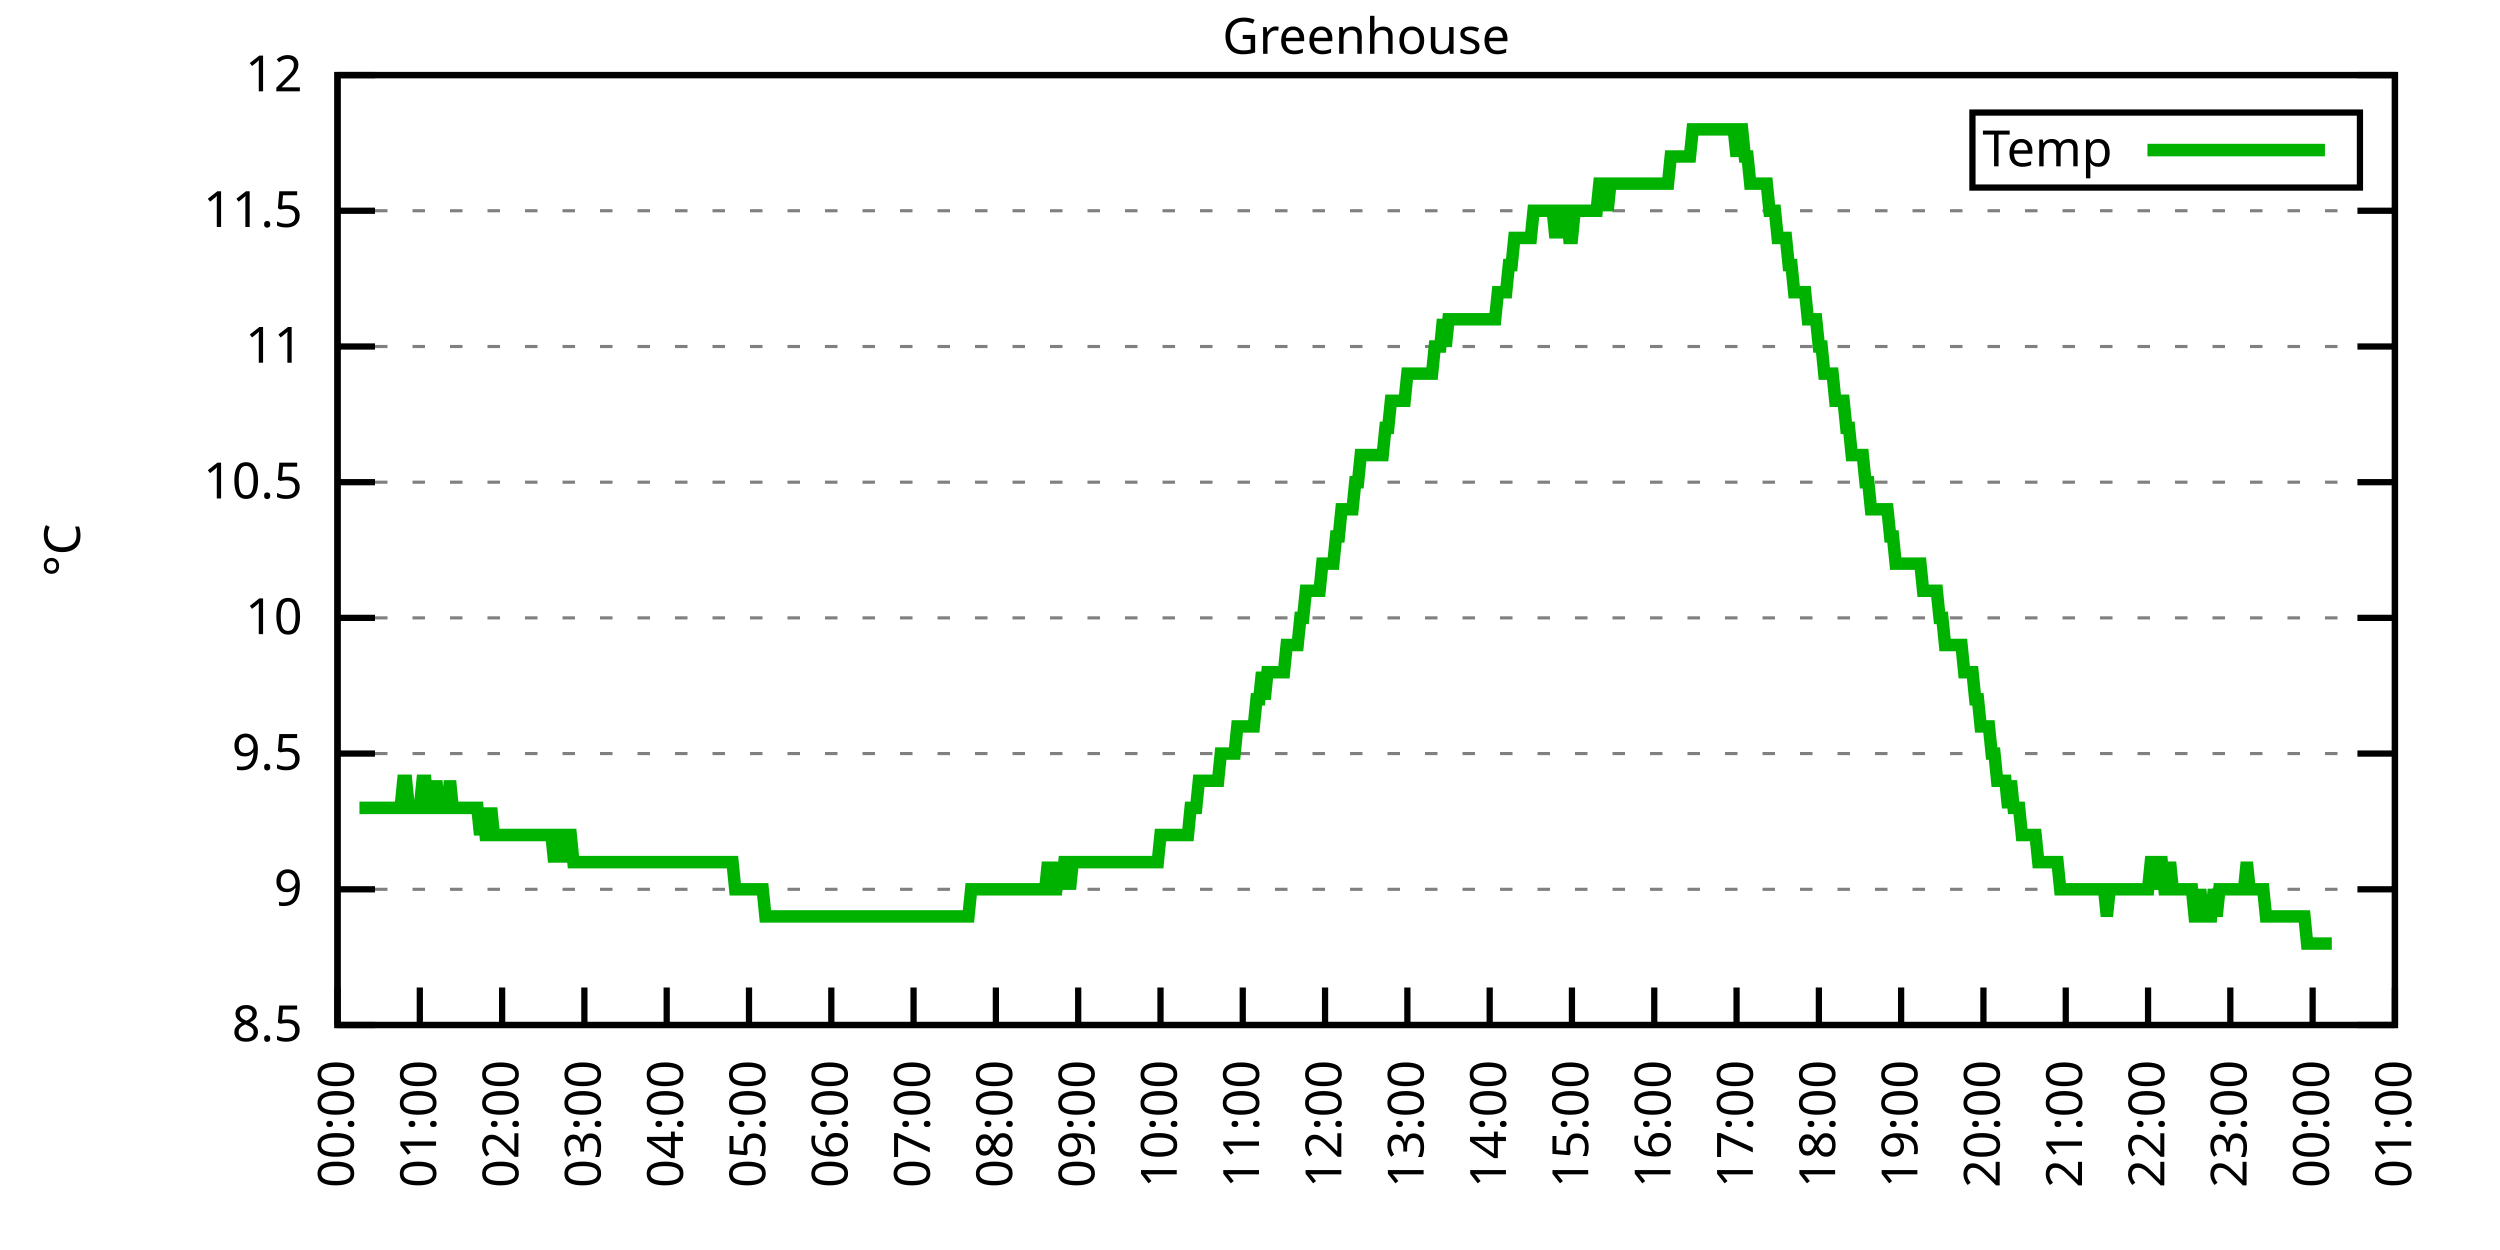
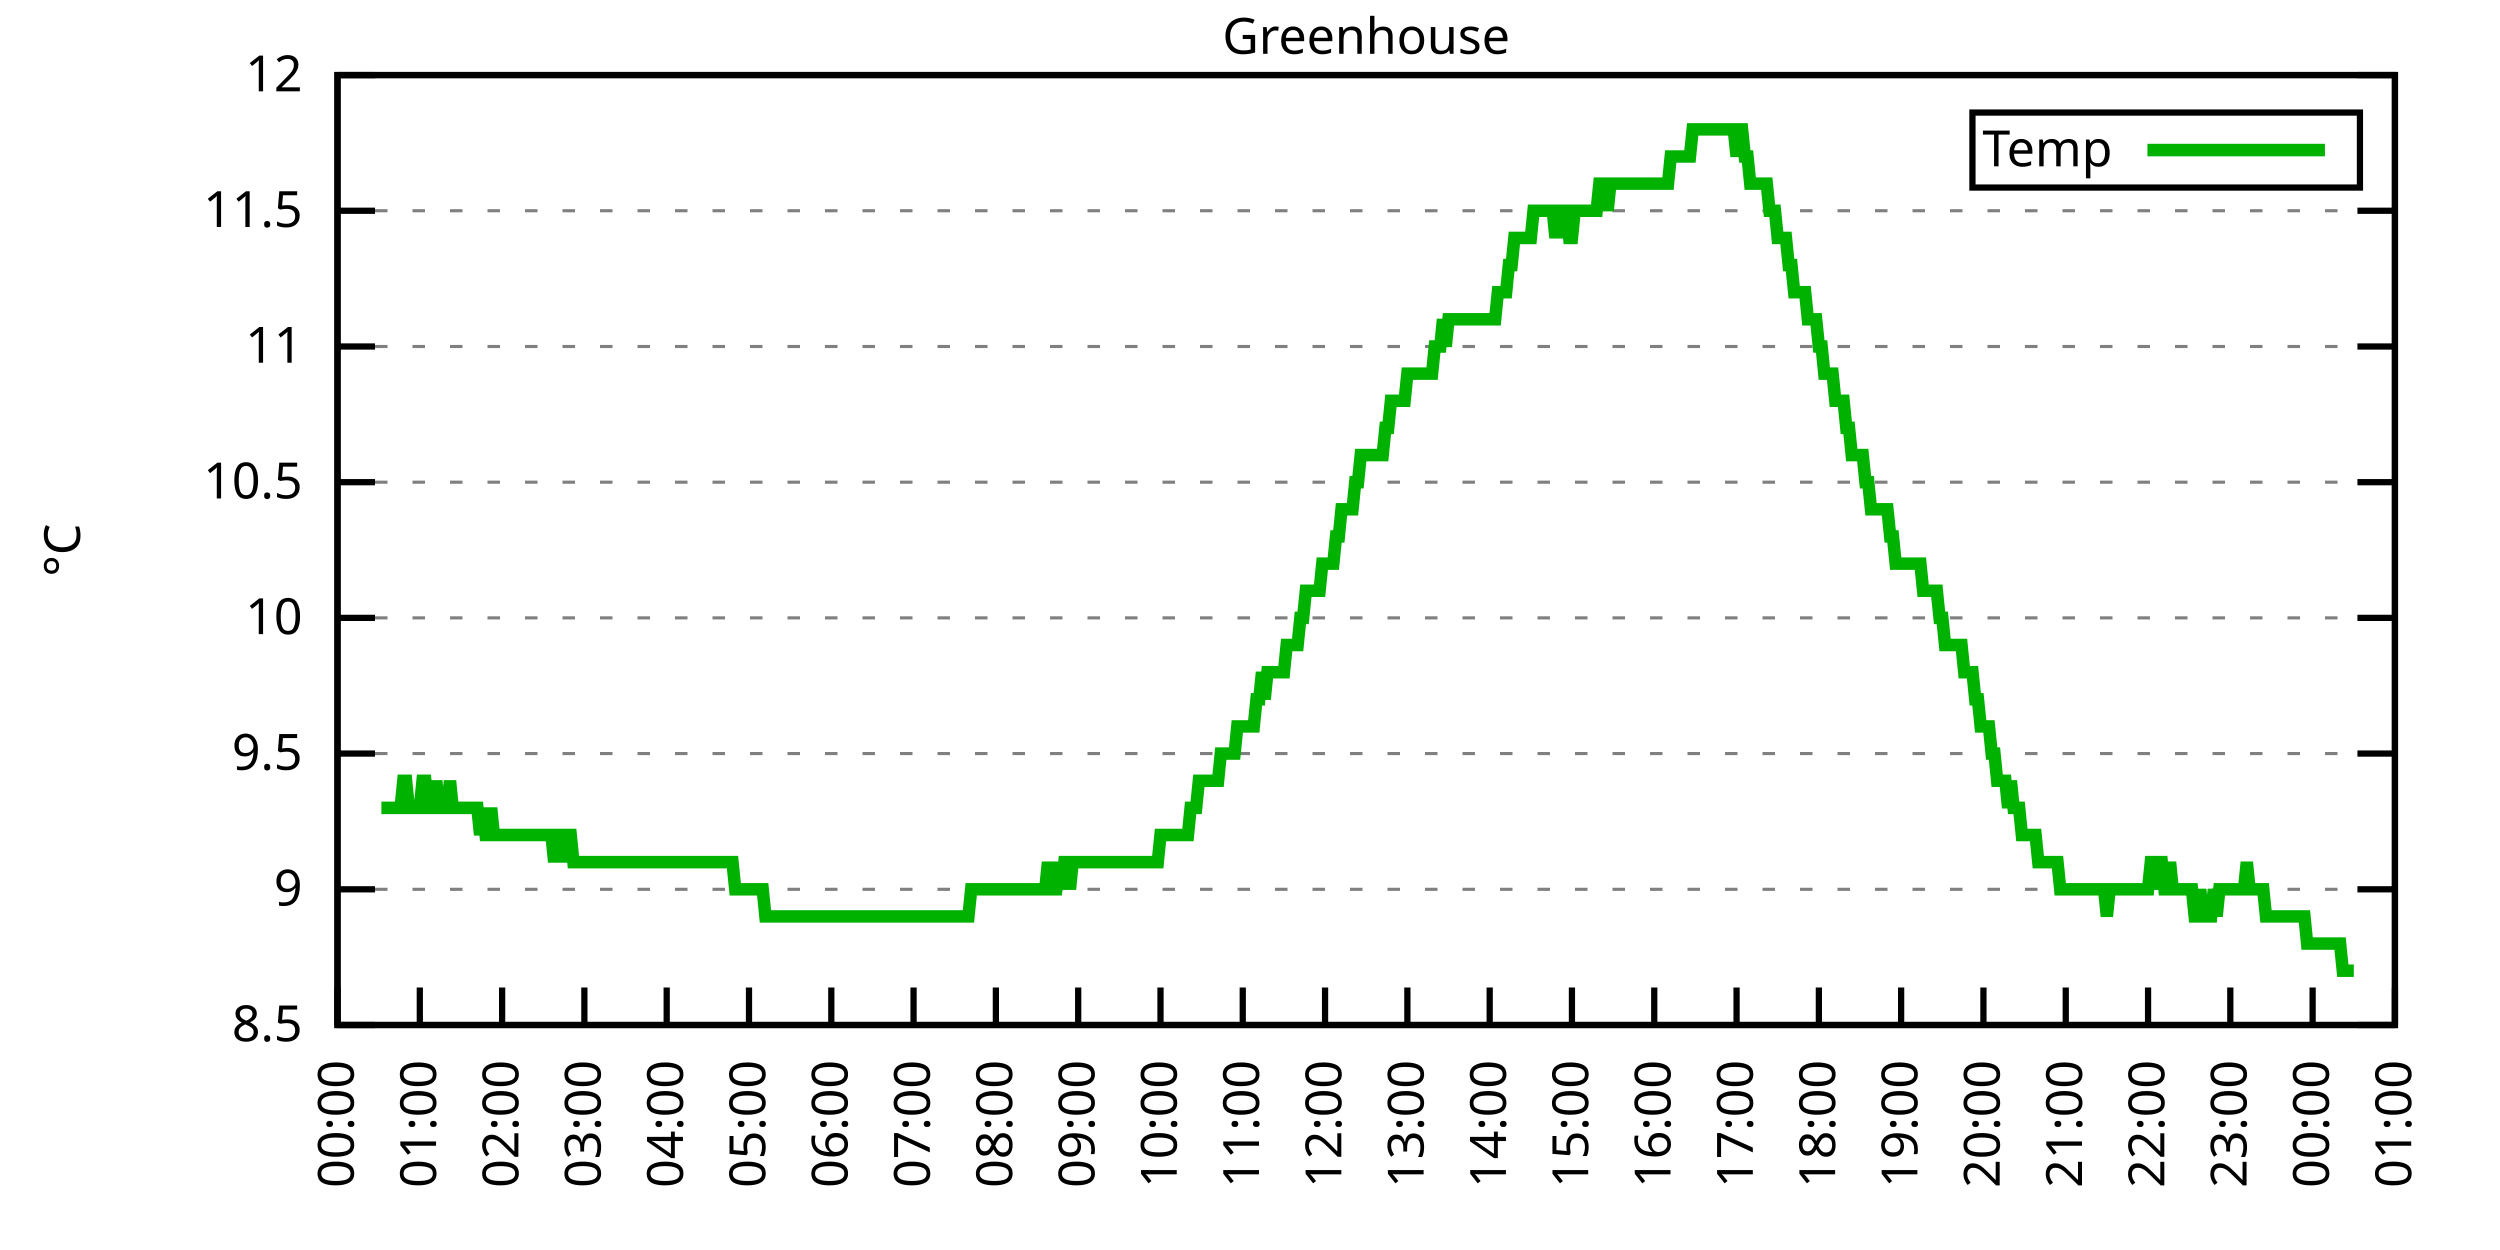
<svg xmlns="http://www.w3.org/2000/svg" xmlns:xlink="http://www.w3.org/1999/xlink" width="400" height="200" viewBox="0 0 400 200">
  <g id="gnuplot_canvas">
    <rect x="0" y="0" width="400" height="200" fill="none" />
    <defs>
      <circle id="gpDot" r="0.5" stroke-width="0.5" stroke="currentColor" />
      <path id="gpPt0" stroke-width="0.333" stroke="currentColor" d="M-1,0 h2 M0,-1 v2" />
      <path id="gpPt1" stroke-width="0.333" stroke="currentColor" d="M-1,-1 L1,1 M1,-1 L-1,1" />
      <path id="gpPt2" stroke-width="0.333" stroke="currentColor" d="M-1,0 L1,0 M0,-1 L0,1 M-1,-1 L1,1 M-1,1 L1,-1" />
      <rect id="gpPt3" stroke-width="0.333" stroke="currentColor" x="-1" y="-1" width="2" height="2" />
      <rect id="gpPt4" stroke-width="0.333" stroke="currentColor" fill="currentColor" x="-1" y="-1" width="2" height="2" />
      <circle id="gpPt5" stroke-width="0.333" stroke="currentColor" cx="0" cy="0" r="1" />
      <use xlink:href="#gpPt5" id="gpPt6" fill="currentColor" stroke="none" />
      <path id="gpPt7" stroke-width="0.333" stroke="currentColor" d="M0,-1.33 L-1.33,0.67 L1.33,0.67 z" />
      <use xlink:href="#gpPt7" id="gpPt8" fill="currentColor" stroke="none" />
      <use xlink:href="#gpPt7" id="gpPt9" stroke="currentColor" transform="rotate(180)" />
      <use xlink:href="#gpPt9" id="gpPt10" fill="currentColor" stroke="none" />
      <use xlink:href="#gpPt3" id="gpPt11" stroke="currentColor" transform="rotate(45)" />
      <use xlink:href="#gpPt11" id="gpPt12" fill="currentColor" stroke="none" />
      <path id="gpPt13" stroke-width="0.333" stroke="currentColor" d="M0,1.330 L1.265,0.411 L0.782,-1.067 L-0.782,-1.076 L-1.265,0.411 z" />
      <use xlink:href="#gpPt13" id="gpPt14" fill="currentColor" stroke="none" />
      <filter id="textbox" filterUnits="objectBoundingBox" x="0" y="0" height="1" width="1">
        <feFlood flood-color="white" flood-opacity="1" result="bgnd" />
        <feComposite in="SourceGraphic" in2="bgnd" operator="atop" />
      </filter>
      <filter id="greybox" filterUnits="objectBoundingBox" x="0" y="0" height="1" width="1">
        <feFlood flood-color="lightgrey" flood-opacity="1" result="grey" />
        <feComposite in="SourceGraphic" in2="grey" operator="atop" />
      </filter>
    </defs>
    <g fill="none" color="white" stroke="currentColor" stroke-width="1.00" stroke-linecap="butt" stroke-linejoin="miter">
</g>
    <g fill="none" color="black" stroke="currentColor" stroke-width="1.00" stroke-linecap="butt" stroke-linejoin="miter">
      <g stroke="none" shape-rendering="crispEdges">
        <polygon fill="rgb(255, 255, 255)" points="54.00,164.00 383.18,164.00 383.18,12.02 54.00,12.02 " />
      </g>
    </g>
    <g fill="none" color="black" stroke="currentColor" stroke-width="1.00" stroke-linecap="butt" stroke-linejoin="miter">
</g>
    <g fill="none" color="black" stroke="black" stroke-width="0.50" stroke-linecap="butt" stroke-linejoin="miter">
</g>
    <g fill="none" color="gray" stroke="currentColor" stroke-width="0.50" stroke-linecap="butt" stroke-linejoin="miter">
      <path stroke="gray" stroke-dasharray="2,4" class="gridline" d="M54.00,164.00 L383.19,164.00  " />
    </g>
    <g fill="none" color="gray" stroke="gray" stroke-width="1.00" stroke-linecap="butt" stroke-linejoin="miter">
</g>
    <g fill="none" color="black" stroke="currentColor" stroke-width="1.00" stroke-linecap="butt" stroke-linejoin="miter">
      <path stroke="black" d="M54.00,164.00 L60.00,164.00 M383.19,164.00 L377.19,164.00  " />
      <g transform="translate(48.40,166.60)" stroke="none" fill="black" font-family="Sans" font-size="8.00" text-anchor="end">
        <text>
          <tspan font-family="Sans"> 8.5</tspan>
        </text>
      </g>
    </g>
    <g fill="none" color="black" stroke="currentColor" stroke-width="1.00" stroke-linecap="butt" stroke-linejoin="miter">
</g>
    <g fill="none" color="black" stroke="black" stroke-width="0.50" stroke-linecap="butt" stroke-linejoin="miter">
</g>
    <g fill="none" color="gray" stroke="currentColor" stroke-width="0.50" stroke-linecap="butt" stroke-linejoin="miter">
      <path stroke="gray" stroke-dasharray="2,4" class="gridline" d="M54.00,142.29 L383.19,142.29  " />
    </g>
    <g fill="none" color="gray" stroke="gray" stroke-width="1.00" stroke-linecap="butt" stroke-linejoin="miter">
</g>
    <g fill="none" color="black" stroke="currentColor" stroke-width="1.00" stroke-linecap="butt" stroke-linejoin="miter">
      <path stroke="black" d="M54.00,142.29 L60.00,142.29 M383.19,142.29 L377.19,142.29  " />
      <g transform="translate(48.40,144.89)" stroke="none" fill="black" font-family="Sans" font-size="8.00" text-anchor="end">
        <text>
          <tspan font-family="Sans"> 9</tspan>
        </text>
      </g>
    </g>
    <g fill="none" color="black" stroke="currentColor" stroke-width="1.00" stroke-linecap="butt" stroke-linejoin="miter">
</g>
    <g fill="none" color="black" stroke="black" stroke-width="0.50" stroke-linecap="butt" stroke-linejoin="miter">
</g>
    <g fill="none" color="gray" stroke="currentColor" stroke-width="0.50" stroke-linecap="butt" stroke-linejoin="miter">
      <path stroke="gray" stroke-dasharray="2,4" class="gridline" d="M54.00,120.57 L383.19,120.57  " />
    </g>
    <g fill="none" color="gray" stroke="gray" stroke-width="1.00" stroke-linecap="butt" stroke-linejoin="miter">
</g>
    <g fill="none" color="black" stroke="currentColor" stroke-width="1.00" stroke-linecap="butt" stroke-linejoin="miter">
      <path stroke="black" d="M54.00,120.57 L60.00,120.57 M383.19,120.57 L377.19,120.57  " />
      <g transform="translate(48.40,123.17)" stroke="none" fill="black" font-family="Sans" font-size="8.00" text-anchor="end">
        <text>
          <tspan font-family="Sans"> 9.5</tspan>
        </text>
      </g>
    </g>
    <g fill="none" color="black" stroke="currentColor" stroke-width="1.00" stroke-linecap="butt" stroke-linejoin="miter">
</g>
    <g fill="none" color="black" stroke="black" stroke-width="0.50" stroke-linecap="butt" stroke-linejoin="miter">
</g>
    <g fill="none" color="gray" stroke="currentColor" stroke-width="0.50" stroke-linecap="butt" stroke-linejoin="miter">
      <path stroke="gray" stroke-dasharray="2,4" class="gridline" d="M54.00,98.86 L383.19,98.86  " />
    </g>
    <g fill="none" color="gray" stroke="gray" stroke-width="1.00" stroke-linecap="butt" stroke-linejoin="miter">
</g>
    <g fill="none" color="black" stroke="currentColor" stroke-width="1.00" stroke-linecap="butt" stroke-linejoin="miter">
      <path stroke="black" d="M54.00,98.86 L60.00,98.86 M383.19,98.86 L377.19,98.86  " />
      <g transform="translate(48.40,101.46)" stroke="none" fill="black" font-family="Sans" font-size="8.00" text-anchor="end">
        <text>
          <tspan font-family="Sans"> 10</tspan>
        </text>
      </g>
    </g>
    <g fill="none" color="black" stroke="currentColor" stroke-width="1.00" stroke-linecap="butt" stroke-linejoin="miter">
</g>
    <g fill="none" color="black" stroke="black" stroke-width="0.50" stroke-linecap="butt" stroke-linejoin="miter">
</g>
    <g fill="none" color="gray" stroke="currentColor" stroke-width="0.50" stroke-linecap="butt" stroke-linejoin="miter">
      <path stroke="gray" stroke-dasharray="2,4" class="gridline" d="M54.00,77.15 L383.19,77.15  " />
    </g>
    <g fill="none" color="gray" stroke="gray" stroke-width="1.00" stroke-linecap="butt" stroke-linejoin="miter">
</g>
    <g fill="none" color="black" stroke="currentColor" stroke-width="1.00" stroke-linecap="butt" stroke-linejoin="miter">
      <path stroke="black" d="M54.00,77.15 L60.00,77.15 M383.19,77.15 L377.19,77.15  " />
      <g transform="translate(48.40,79.75)" stroke="none" fill="black" font-family="Sans" font-size="8.00" text-anchor="end">
        <text>
          <tspan font-family="Sans"> 10.5</tspan>
        </text>
      </g>
    </g>
    <g fill="none" color="black" stroke="currentColor" stroke-width="1.00" stroke-linecap="butt" stroke-linejoin="miter">
</g>
    <g fill="none" color="black" stroke="black" stroke-width="0.50" stroke-linecap="butt" stroke-linejoin="miter">
</g>
    <g fill="none" color="gray" stroke="currentColor" stroke-width="0.50" stroke-linecap="butt" stroke-linejoin="miter">
      <path stroke="gray" stroke-dasharray="2,4" class="gridline" d="M54.00,55.44 L383.19,55.44  " />
    </g>
    <g fill="none" color="gray" stroke="gray" stroke-width="1.00" stroke-linecap="butt" stroke-linejoin="miter">
</g>
    <g fill="none" color="black" stroke="currentColor" stroke-width="1.00" stroke-linecap="butt" stroke-linejoin="miter">
      <path stroke="black" d="M54.00,55.44 L60.00,55.44 M383.19,55.44 L377.19,55.44  " />
      <g transform="translate(48.40,58.04)" stroke="none" fill="black" font-family="Sans" font-size="8.00" text-anchor="end">
        <text>
          <tspan font-family="Sans"> 11</tspan>
        </text>
      </g>
    </g>
    <g fill="none" color="black" stroke="currentColor" stroke-width="1.00" stroke-linecap="butt" stroke-linejoin="miter">
</g>
    <g fill="none" color="black" stroke="black" stroke-width="0.50" stroke-linecap="butt" stroke-linejoin="miter">
</g>
    <g fill="none" color="gray" stroke="currentColor" stroke-width="0.50" stroke-linecap="butt" stroke-linejoin="miter">
      <path stroke="gray" stroke-dasharray="2,4" class="gridline" d="M54.00,33.72 L383.19,33.72  " />
    </g>
    <g fill="none" color="gray" stroke="gray" stroke-width="1.00" stroke-linecap="butt" stroke-linejoin="miter">
</g>
    <g fill="none" color="black" stroke="currentColor" stroke-width="1.00" stroke-linecap="butt" stroke-linejoin="miter">
      <path stroke="black" d="M54.00,33.72 L60.00,33.72 M383.19,33.72 L377.19,33.72  " />
      <g transform="translate(48.40,36.32)" stroke="none" fill="black" font-family="Sans" font-size="8.00" text-anchor="end">
        <text>
          <tspan font-family="Sans"> 11.5</tspan>
        </text>
      </g>
    </g>
    <g fill="none" color="black" stroke="currentColor" stroke-width="1.00" stroke-linecap="butt" stroke-linejoin="miter">
</g>
    <g fill="none" color="black" stroke="black" stroke-width="0.50" stroke-linecap="butt" stroke-linejoin="miter">
</g>
    <g fill="none" color="gray" stroke="currentColor" stroke-width="0.50" stroke-linecap="butt" stroke-linejoin="miter">
      <path stroke="gray" stroke-dasharray="2,4" class="gridline" d="M54.00,12.01 L383.19,12.01  " />
    </g>
    <g fill="none" color="gray" stroke="gray" stroke-width="1.00" stroke-linecap="butt" stroke-linejoin="miter">
</g>
    <g fill="none" color="black" stroke="currentColor" stroke-width="1.00" stroke-linecap="butt" stroke-linejoin="miter">
      <path stroke="black" d="M54.00,12.01 L60.00,12.01 M383.19,12.01 L377.19,12.01  " />
      <g transform="translate(48.40,14.61)" stroke="none" fill="black" font-family="Sans" font-size="8.00" text-anchor="end">
        <text>
          <tspan font-family="Sans"> 12</tspan>
        </text>
      </g>
    </g>
    <g fill="none" color="black" stroke="currentColor" stroke-width="1.00" stroke-linecap="butt" stroke-linejoin="miter">
      <path stroke="black" d="M54.00,164.00 L54.00,158.00  " />
      <g transform="translate(56.60,169.60) rotate(270.00)" stroke="none" fill="black" font-family="Sans" font-size="8.00" text-anchor="end">
        <text>
          <tspan font-family="Sans">00:00</tspan>
        </text>
      </g>
    </g>
    <g fill="none" color="black" stroke="currentColor" stroke-width="1.00" stroke-linecap="butt" stroke-linejoin="miter">
      <path stroke="black" d="M67.17,164.00 L67.17,158.00  " />
      <g transform="translate(69.77,169.60) rotate(270.00)" stroke="none" fill="black" font-family="Sans" font-size="8.00" text-anchor="end">
        <text>
          <tspan font-family="Sans">01:00</tspan>
        </text>
      </g>
    </g>
    <g fill="none" color="black" stroke="currentColor" stroke-width="1.00" stroke-linecap="butt" stroke-linejoin="miter">
      <path stroke="black" d="M80.34,164.00 L80.34,158.00  " />
      <g transform="translate(82.94,169.60) rotate(270.00)" stroke="none" fill="black" font-family="Sans" font-size="8.00" text-anchor="end">
        <text>
          <tspan font-family="Sans">02:00</tspan>
        </text>
      </g>
    </g>
    <g fill="none" color="black" stroke="currentColor" stroke-width="1.00" stroke-linecap="butt" stroke-linejoin="miter">
      <path stroke="black" d="M93.50,164.00 L93.50,158.00  " />
      <g transform="translate(96.10,169.60) rotate(270.00)" stroke="none" fill="black" font-family="Sans" font-size="8.00" text-anchor="end">
        <text>
          <tspan font-family="Sans">03:00</tspan>
        </text>
      </g>
    </g>
    <g fill="none" color="black" stroke="currentColor" stroke-width="1.00" stroke-linecap="butt" stroke-linejoin="miter">
      <path stroke="black" d="M106.67,164.00 L106.67,158.00  " />
      <g transform="translate(109.27,169.60) rotate(270.00)" stroke="none" fill="black" font-family="Sans" font-size="8.00" text-anchor="end">
        <text>
          <tspan font-family="Sans">04:00</tspan>
        </text>
      </g>
    </g>
    <g fill="none" color="black" stroke="currentColor" stroke-width="1.00" stroke-linecap="butt" stroke-linejoin="miter">
      <path stroke="black" d="M119.84,164.00 L119.84,158.00  " />
      <g transform="translate(122.44,169.60) rotate(270.00)" stroke="none" fill="black" font-family="Sans" font-size="8.00" text-anchor="end">
        <text>
          <tspan font-family="Sans">05:00</tspan>
        </text>
      </g>
    </g>
    <g fill="none" color="black" stroke="currentColor" stroke-width="1.00" stroke-linecap="butt" stroke-linejoin="miter">
      <path stroke="black" d="M133.01,164.00 L133.01,158.00  " />
      <g transform="translate(135.61,169.60) rotate(270.00)" stroke="none" fill="black" font-family="Sans" font-size="8.00" text-anchor="end">
        <text>
          <tspan font-family="Sans">06:00</tspan>
        </text>
      </g>
    </g>
    <g fill="none" color="black" stroke="currentColor" stroke-width="1.00" stroke-linecap="butt" stroke-linejoin="miter">
      <path stroke="black" d="M146.17,164.00 L146.17,158.00  " />
      <g transform="translate(148.77,169.60) rotate(270.00)" stroke="none" fill="black" font-family="Sans" font-size="8.00" text-anchor="end">
        <text>
          <tspan font-family="Sans">07:00</tspan>
        </text>
      </g>
    </g>
    <g fill="none" color="black" stroke="currentColor" stroke-width="1.00" stroke-linecap="butt" stroke-linejoin="miter">
      <path stroke="black" d="M159.34,164.00 L159.34,158.00  " />
      <g transform="translate(161.94,169.60) rotate(270.00)" stroke="none" fill="black" font-family="Sans" font-size="8.00" text-anchor="end">
        <text>
          <tspan font-family="Sans">08:00</tspan>
        </text>
      </g>
    </g>
    <g fill="none" color="black" stroke="currentColor" stroke-width="1.00" stroke-linecap="butt" stroke-linejoin="miter">
      <path stroke="black" d="M172.51,164.00 L172.51,158.00  " />
      <g transform="translate(175.11,169.60) rotate(270.00)" stroke="none" fill="black" font-family="Sans" font-size="8.00" text-anchor="end">
        <text>
          <tspan font-family="Sans">09:00</tspan>
        </text>
      </g>
    </g>
    <g fill="none" color="black" stroke="currentColor" stroke-width="1.00" stroke-linecap="butt" stroke-linejoin="miter">
      <path stroke="black" d="M185.68,164.00 L185.68,158.00  " />
      <g transform="translate(188.28,169.60) rotate(270.00)" stroke="none" fill="black" font-family="Sans" font-size="8.00" text-anchor="end">
        <text>
          <tspan font-family="Sans">10:00</tspan>
        </text>
      </g>
    </g>
    <g fill="none" color="black" stroke="currentColor" stroke-width="1.00" stroke-linecap="butt" stroke-linejoin="miter">
      <path stroke="black" d="M198.84,164.00 L198.84,158.00  " />
      <g transform="translate(201.44,169.60) rotate(270.00)" stroke="none" fill="black" font-family="Sans" font-size="8.00" text-anchor="end">
        <text>
          <tspan font-family="Sans">11:00</tspan>
        </text>
      </g>
    </g>
    <g fill="none" color="black" stroke="currentColor" stroke-width="1.00" stroke-linecap="butt" stroke-linejoin="miter">
      <path stroke="black" d="M212.01,164.00 L212.01,158.00  " />
      <g transform="translate(214.61,169.60) rotate(270.00)" stroke="none" fill="black" font-family="Sans" font-size="8.00" text-anchor="end">
        <text>
          <tspan font-family="Sans">12:00</tspan>
        </text>
      </g>
    </g>
    <g fill="none" color="black" stroke="currentColor" stroke-width="1.00" stroke-linecap="butt" stroke-linejoin="miter">
      <path stroke="black" d="M225.18,164.00 L225.18,158.00  " />
      <g transform="translate(227.78,169.60) rotate(270.00)" stroke="none" fill="black" font-family="Sans" font-size="8.00" text-anchor="end">
        <text>
          <tspan font-family="Sans">13:00</tspan>
        </text>
      </g>
    </g>
    <g fill="none" color="black" stroke="currentColor" stroke-width="1.00" stroke-linecap="butt" stroke-linejoin="miter">
      <path stroke="black" d="M238.35,164.00 L238.35,158.00  " />
      <g transform="translate(240.95,169.60) rotate(270.00)" stroke="none" fill="black" font-family="Sans" font-size="8.00" text-anchor="end">
        <text>
          <tspan font-family="Sans">14:00</tspan>
        </text>
      </g>
    </g>
    <g fill="none" color="black" stroke="currentColor" stroke-width="1.00" stroke-linecap="butt" stroke-linejoin="miter">
      <path stroke="black" d="M251.51,164.00 L251.51,158.00  " />
      <g transform="translate(254.11,169.60) rotate(270.00)" stroke="none" fill="black" font-family="Sans" font-size="8.00" text-anchor="end">
        <text>
          <tspan font-family="Sans">15:00</tspan>
        </text>
      </g>
    </g>
    <g fill="none" color="black" stroke="currentColor" stroke-width="1.00" stroke-linecap="butt" stroke-linejoin="miter">
      <path stroke="black" d="M264.68,164.00 L264.68,158.00  " />
      <g transform="translate(267.28,169.60) rotate(270.00)" stroke="none" fill="black" font-family="Sans" font-size="8.00" text-anchor="end">
        <text>
          <tspan font-family="Sans">16:00</tspan>
        </text>
      </g>
    </g>
    <g fill="none" color="black" stroke="currentColor" stroke-width="1.00" stroke-linecap="butt" stroke-linejoin="miter">
      <path stroke="black" d="M277.85,164.00 L277.85,158.00  " />
      <g transform="translate(280.45,169.60) rotate(270.00)" stroke="none" fill="black" font-family="Sans" font-size="8.00" text-anchor="end">
        <text>
          <tspan font-family="Sans">17:00</tspan>
        </text>
      </g>
    </g>
    <g fill="none" color="black" stroke="currentColor" stroke-width="1.00" stroke-linecap="butt" stroke-linejoin="miter">
      <path stroke="black" d="M291.02,164.00 L291.02,158.00  " />
      <g transform="translate(293.62,169.60) rotate(270.00)" stroke="none" fill="black" font-family="Sans" font-size="8.00" text-anchor="end">
        <text>
          <tspan font-family="Sans">18:00</tspan>
        </text>
      </g>
    </g>
    <g fill="none" color="black" stroke="currentColor" stroke-width="1.00" stroke-linecap="butt" stroke-linejoin="miter">
      <path stroke="black" d="M304.18,164.00 L304.18,158.00  " />
      <g transform="translate(306.78,169.60) rotate(270.00)" stroke="none" fill="black" font-family="Sans" font-size="8.00" text-anchor="end">
        <text>
          <tspan font-family="Sans">19:00</tspan>
        </text>
      </g>
    </g>
    <g fill="none" color="black" stroke="currentColor" stroke-width="1.00" stroke-linecap="butt" stroke-linejoin="miter">
      <path stroke="black" d="M317.35,164.00 L317.35,158.00  " />
      <g transform="translate(319.95,169.60) rotate(270.00)" stroke="none" fill="black" font-family="Sans" font-size="8.00" text-anchor="end">
        <text>
          <tspan font-family="Sans">20:00</tspan>
        </text>
      </g>
    </g>
    <g fill="none" color="black" stroke="currentColor" stroke-width="1.00" stroke-linecap="butt" stroke-linejoin="miter">
      <path stroke="black" d="M330.52,164.00 L330.52,158.00  " />
      <g transform="translate(333.12,169.60) rotate(270.00)" stroke="none" fill="black" font-family="Sans" font-size="8.00" text-anchor="end">
        <text>
          <tspan font-family="Sans">21:00</tspan>
        </text>
      </g>
    </g>
    <g fill="none" color="black" stroke="currentColor" stroke-width="1.00" stroke-linecap="butt" stroke-linejoin="miter">
      <path stroke="black" d="M343.69,164.00 L343.69,158.00  " />
      <g transform="translate(346.29,169.60) rotate(270.00)" stroke="none" fill="black" font-family="Sans" font-size="8.00" text-anchor="end">
        <text>
          <tspan font-family="Sans">22:00</tspan>
        </text>
      </g>
    </g>
    <g fill="none" color="black" stroke="currentColor" stroke-width="1.00" stroke-linecap="butt" stroke-linejoin="miter">
      <path stroke="black" d="M356.85,164.00 L356.85,158.00  " />
      <g transform="translate(359.45,169.60) rotate(270.00)" stroke="none" fill="black" font-family="Sans" font-size="8.00" text-anchor="end">
        <text>
          <tspan font-family="Sans">23:00</tspan>
        </text>
      </g>
    </g>
    <g fill="none" color="black" stroke="currentColor" stroke-width="1.00" stroke-linecap="butt" stroke-linejoin="miter">
      <path stroke="black" d="M370.02,164.00 L370.02,158.00  " />
      <g transform="translate(372.62,169.60) rotate(270.00)" stroke="none" fill="black" font-family="Sans" font-size="8.00" text-anchor="end">
        <text>
          <tspan font-family="Sans">00:00</tspan>
        </text>
      </g>
    </g>
    <g fill="none" color="black" stroke="currentColor" stroke-width="1.00" stroke-linecap="butt" stroke-linejoin="miter">
      <path stroke="black" d="M383.19,164.00 L383.19,158.00  " />
      <g transform="translate(385.79,169.60) rotate(270.00)" stroke="none" fill="black" font-family="Sans" font-size="8.00" text-anchor="end">
        <text>
          <tspan font-family="Sans">01:00</tspan>
        </text>
      </g>
    </g>
    <g fill="none" color="black" stroke="currentColor" stroke-width="1.00" stroke-linecap="butt" stroke-linejoin="miter">
</g>
    <g fill="none" color="black" stroke="currentColor" stroke-width="1.00" stroke-linecap="butt" stroke-linejoin="miter">
      <path stroke="black" d="M54.00,12.01 L54.00,164.00 L383.19,164.00 L383.19,12.01 L54.00,12.01 Z  " />
    </g>
    <g fill="none" color="black" stroke="currentColor" stroke-width="1.00" stroke-linecap="butt" stroke-linejoin="miter">
</g>
    <g fill="none" color="black" stroke="currentColor" stroke-width="1.00" stroke-linecap="butt" stroke-linejoin="miter">
      <path stroke="black" d="M315.59,30.01 L315.59,18.01 L377.59,18.01 L377.59,30.01 L315.59,30.01 Z  " />
    </g>
    <g id="Greenhouse_plot_1">
      <g fill="none" color="white" stroke="black" stroke-width="2.00" stroke-linecap="butt" stroke-linejoin="miter">
</g>
      <g fill="none" color="black" stroke="currentColor" stroke-width="2.00" stroke-linecap="butt" stroke-linejoin="miter">
        <g transform="translate(337.99,26.61)" stroke="none" fill="black" font-family="Sans" font-size="8.00" text-anchor="end">
          <text>
            <tspan font-family="Sans">Temp</tspan>
          </text>
        </g>
      </g>
      <g fill="none" color="black" stroke="currentColor" stroke-width="2.00" stroke-linecap="butt" stroke-linejoin="miter">
-         <path stroke="rgb(  0, 178,   0)" d="M343.59,24.01 L371.99,24.01 M57.51,129.26 L57.95,129.26 L58.39,129.26 L58.83,129.26 L59.27,129.26 L59.71,129.26   L60.14,129.26 L60.58,129.26 L61.02,129.26 L61.46,129.26 L61.90,129.26 L62.34,129.26 L62.78,129.26 L63.22,129.26   L63.66,129.26 L64.10,129.26 L64.53,124.92 L64.97,124.92 L65.41,129.26 L65.85,129.26 L66.29,129.26 L66.73,129.26   L67.17,129.26 L67.61,124.92 L68.05,124.92 L68.48,129.26 L68.92,129.26 L69.36,129.26 L69.80,124.92 L70.24,129.26   L70.68,129.26 L71.12,129.26 L71.56,129.26 L72.00,124.92 L72.43,129.26 L72.87,129.26 L73.31,129.26 L73.75,129.26   L74.19,129.26 L74.63,129.26 L75.07,129.26 L75.51,129.26 L75.95,129.26 L76.38,129.26 L76.82,133.60 L77.26,129.26   L77.70,133.60 L78.14,133.60 L78.58,129.26 L79.02,133.60 L79.46,133.60 L79.90,133.60 L80.34,133.60 L80.77,133.60   L81.21,133.60 L81.65,133.60 L82.09,133.60 L82.53,133.60 L82.97,133.60 L83.41,133.60 L83.85,133.60 L84.29,133.60   L84.72,133.60 L85.16,133.60 L85.60,133.60 L86.04,133.60 L86.48,133.60 L86.92,133.60 L87.36,133.60 L87.80,133.60   L88.24,133.60 L88.67,137.94 L89.11,133.60 L89.55,133.60 L89.99,137.94 L90.43,133.60 L90.87,133.60 L91.31,133.60   L91.75,137.94 L92.19,137.94 L92.62,137.94 L93.06,137.94 L93.50,137.94 L93.94,137.94 L94.38,137.94 L94.82,137.94   L95.26,137.94 L95.70,137.94 L96.14,137.94 L96.58,137.94 L97.01,137.94 L97.45,137.94 L97.89,137.94 L98.33,137.94   L98.77,137.94 L99.21,137.94 L99.65,137.94 L100.09,137.94 L100.53,137.94 L100.96,137.94 L101.40,137.94 L101.84,137.94   L102.28,137.94 L102.72,137.94 L103.16,137.94 L103.60,137.94 L104.04,137.94 L104.48,137.94 L104.91,137.94 L105.35,137.94   L105.79,137.94 L106.23,137.94 L106.67,137.94 L107.11,137.94 L107.55,137.94 L107.99,137.94 L108.43,137.94 L108.87,137.94   L109.30,137.94 L109.74,137.94 L110.18,137.94 L110.62,137.94 L111.06,137.94 L111.50,137.94 L111.94,137.94 L112.38,137.94   L112.82,137.94 L113.25,137.94 L113.69,137.94 L114.13,137.94 L114.57,137.94 L115.01,137.94 L115.45,137.94 L115.89,137.94   L116.33,137.94 L116.77,137.94 L117.20,137.94 L117.64,142.29 L118.08,142.29 L118.52,142.29 L118.96,142.29 L119.40,142.29   L119.84,142.29 L120.28,142.29 L120.72,142.29 L121.15,142.29 L121.59,142.29 L122.03,142.29 L122.47,146.63 L122.91,146.63   L123.35,146.63 L123.79,146.63 L124.23,146.63 L124.67,146.63 L125.11,146.63 L125.54,146.63 L125.98,146.63 L126.42,146.63   L126.86,146.63 L127.30,146.63 L127.74,146.63 L128.18,146.63 L128.62,146.63 L129.06,146.63 L129.49,146.63 L129.93,146.63   L130.37,146.63 L130.81,146.63 L131.25,146.63 L131.69,146.63 L132.13,146.63 L132.57,146.63 L133.01,146.63 L133.44,146.63   L133.88,146.63 L134.32,146.63 L134.76,146.63 L135.20,146.63 L135.64,146.63 L136.08,146.63 L136.52,146.63 L136.96,146.63   L137.39,146.63 L137.83,146.63 L138.27,146.63 L138.71,146.63 L139.15,146.63 L139.59,146.63 L140.03,146.63 L140.47,146.63   L140.91,146.63 L141.35,146.63 L141.78,146.63 L142.22,146.63 L142.66,146.63 L143.10,146.63 L143.54,146.63 L143.98,146.63   L144.42,146.63 L144.86,146.63 L145.30,146.63 L145.73,146.63 L146.17,146.63 L146.61,146.63 L147.05,146.63 L147.49,146.63   L147.93,146.63 L148.37,146.63 L148.81,146.63 L149.25,146.63 L149.68,146.63 L150.12,146.63 L150.56,146.63 L151.00,146.63   L151.44,146.63 L151.88,146.63 L152.32,146.63 L152.76,146.63 L153.20,146.63 L153.63,146.63 L154.07,146.63 L154.51,146.63   L154.95,146.63 L155.39,142.29 L155.83,142.29 L156.27,142.29 L156.71,142.29 L157.15,142.29 L157.59,142.29 L158.02,142.29   L158.46,142.29 L158.90,142.29 L159.34,142.29 L159.78,142.29 L160.22,142.29 L160.66,142.29 L161.10,142.29 L161.54,142.29   L161.97,142.29 L162.41,142.29 L162.85,142.29 L163.29,142.29 L163.73,142.29 L164.17,142.29 L164.61,142.29 L165.05,142.29   L165.49,142.29 L165.92,142.29 L166.36,142.29 L166.80,142.29 L167.24,142.29 L167.68,137.94 L168.12,142.29 L168.56,142.29   L169.00,142.29 L169.44,137.94 L169.87,142.29 L170.31,137.94 L170.75,137.94 L171.19,142.29 L171.63,137.94 L172.07,137.94   L172.51,137.94 L172.95,137.94 L173.39,137.94 L173.83,137.94 L174.26,137.94 L174.70,137.94 L175.14,137.94 L175.58,137.94   L176.02,137.94 L176.46,137.94 L176.90,137.94 L177.34,137.94 L177.78,137.94 L178.21,137.94 L178.65,137.94 L179.09,137.94   L179.53,137.94 L179.97,137.94 L180.41,137.94 L180.85,137.94 L181.29,137.94 L181.73,137.94 L182.16,137.94 L182.60,137.94   L183.04,137.94 L183.48,137.94 L183.92,137.94 L184.36,137.94 L184.80,137.94 L185.24,137.94 L185.68,133.60 L186.11,133.60   L186.55,133.60 L186.99,133.60 L187.43,133.60 L187.87,133.60 L188.31,133.60 L188.75,133.60 L189.19,133.60 L189.63,133.60   L190.07,133.60 L190.50,129.26 L190.94,129.26 L191.38,129.26 L191.82,124.92 L192.26,124.92 L192.70,124.92 L193.14,124.92   L193.58,124.92 L194.02,124.92 L194.45,124.92 L194.89,124.92 L195.33,120.57 L195.77,120.57 L196.21,120.57 L196.65,120.57   L197.09,120.57 L197.53,120.57 L197.97,116.23 L198.40,116.23 L198.84,116.23 L199.28,116.23 L199.72,116.23 L200.16,116.23   L200.60,116.23 L201.04,111.89 L201.48,111.89 L201.92,107.55 L202.35,111.89 L202.79,107.55 L203.23,107.55 L203.67,107.55   L204.11,107.55 L204.55,107.55 L204.99,107.55 L205.43,107.55 L205.87,103.20 L206.31,103.20 L206.74,103.20 L207.18,103.20   L207.62,103.20 L208.06,98.86 L208.50,98.86 L208.94,94.52 L209.38,94.52 L209.82,94.52 L210.26,94.52 L210.69,94.52   L211.13,94.52 L211.57,90.18 L212.01,90.18 L212.45,90.18 L212.89,90.18 L213.33,90.18 L213.77,85.83 L214.21,85.83   L214.64,81.49 L215.08,81.49 L215.52,81.49 L215.96,81.49 L216.40,81.49 L216.84,77.15 L217.28,77.15 L217.72,72.81   L218.16,72.81 L218.60,72.81 L219.03,72.81 L219.47,72.81 L219.91,72.81 L220.35,72.81 L220.79,72.81 L221.23,72.81   L221.67,68.46 L222.11,68.46 L222.55,64.12 L222.98,64.12 L223.42,64.12 L223.86,64.12 L224.30,64.12 L224.74,64.12   L225.18,59.78 L225.62,59.78 L226.06,59.78 L226.50,59.78 L226.93,59.78 L227.37,59.78 L227.81,59.78 L228.25,59.78   L228.69,59.78 L229.13,59.78 L229.57,55.44 L230.01,55.44 L230.45,55.44 L230.88,51.09 L231.32,55.44 L231.76,51.09   L232.20,51.09 L232.64,51.09 L233.08,51.09 L233.52,51.09 L233.96,51.09 L234.40,51.09 L234.84,51.09 L235.27,51.09   L235.71,51.09 L236.15,51.09 L236.59,51.09 L237.03,51.09 L237.47,51.09 L237.91,51.09 L238.35,51.09 L238.79,51.09   L239.22,51.09 L239.66,46.75 L240.10,46.75 L240.54,46.75 L240.98,46.75 L241.42,42.41 L241.86,42.41 L242.30,38.07   L242.74,38.07 L243.17,38.07 L243.61,38.07 L244.05,38.07 L244.49,38.07 L244.93,38.07 L245.37,33.72 L245.81,33.72   L246.25,33.72 L246.69,33.72 L247.12,33.72 L247.56,33.72 L248.00,33.72 L248.44,33.72 L248.88,38.07 L249.32,33.72   L249.76,38.07 L250.20,33.72 L250.64,33.72 L251.08,38.07 L251.51,38.07 L251.95,33.72 L252.39,33.72 L252.83,33.72   L253.27,33.72 L253.71,33.72 L254.15,33.72 L254.59,33.72 L255.03,33.72 L255.46,33.72 L255.90,29.38 L256.34,29.38   L256.78,29.38 L257.22,33.72 L257.66,29.38 L258.10,29.38 L258.54,29.38 L258.98,29.38 L259.41,29.38 L259.85,29.38   L260.29,29.38 L260.73,29.38 L261.17,29.38 L261.61,29.38 L262.05,29.38 L262.49,29.38 L262.93,29.38 L263.36,29.38   L263.80,29.38 L264.24,29.38 L264.68,29.38 L265.12,29.38 L265.56,29.38 L266.00,29.38 L266.44,29.38 L266.88,29.38   L267.32,25.04 L267.75,25.04 L268.19,25.04 L268.63,25.04 L269.07,25.04 L269.51,25.04 L269.95,25.04 L270.39,25.04   L270.83,20.70 L271.27,20.70 L271.70,20.70 L272.14,20.70 L272.58,20.70 L273.02,20.70 L273.46,20.70 L273.90,20.70   L274.34,20.70 L274.78,20.70 L275.22,20.70 L275.65,20.70 L276.09,20.70 L276.53,20.70 L276.97,20.70 L277.41,20.70   L277.85,25.04 L278.29,20.70 L278.73,20.70 L279.17,25.04 L279.60,25.04 L280.04,29.38 L280.48,29.38 L280.92,29.38   L281.36,29.38 L281.80,29.38 L282.24,29.38 L282.68,29.38 L283.12,33.72 L283.56,33.72 L283.99,33.72 L284.43,38.07   L284.87,38.07 L285.31,38.07 L285.75,38.07 L286.19,42.41 L286.63,42.41 L287.07,46.75 L287.51,46.75 L287.94,46.75   L288.38,46.75 L288.82,46.75 L289.26,51.09 L289.70,51.09 L290.14,51.09 L290.58,51.09 L291.02,55.44 L291.46,55.44   L291.89,59.78 L292.33,59.78 L292.77,59.78 L293.21,59.78 L293.65,64.12 L294.09,64.12 L294.53,64.12 L294.97,64.12   L295.41,68.46 L295.84,68.46 L296.28,72.81 L296.72,72.81 L297.16,72.81 L297.60,72.81 L298.04,72.81 L298.48,77.15   L298.92,77.15 L299.36,81.49 L299.80,81.49 L300.23,81.49 L300.67,81.49 L301.11,81.49 L301.55,81.49 L301.99,81.49   L302.43,85.83 L302.87,85.83 L303.31,90.18 L303.75,90.18 L304.18,90.18 L304.62,90.18 L305.06,90.18 L305.50,90.18   L305.94,90.18 L306.38,90.18 L306.82,90.18 L307.26,90.18 L307.70,94.52 L308.13,94.52 L308.57,94.52 L309.01,94.52   L309.45,94.52 L309.89,94.52 L310.33,98.86 L310.77,98.86 L311.21,103.20 L311.65,103.20 L312.08,103.20 L312.52,103.20   L312.96,103.20 L313.40,103.20 L313.84,103.20 L314.28,107.55 L314.72,107.55 L315.16,107.55 L315.60,107.55 L316.04,111.89   L316.47,111.89 L316.91,116.23 L317.35,116.23 L317.79,116.23 L318.23,116.23 L318.67,120.57 L319.11,120.57 L319.55,124.92   L319.99,124.92 L320.42,124.92 L320.86,124.92 L321.30,129.26 L321.74,124.92 L322.18,129.26 L322.62,129.26 L323.06,129.26   L323.50,133.60 L323.94,133.60 L324.37,133.60 L324.81,133.60 L325.25,133.60 L325.69,133.60 L326.13,137.94 L326.57,137.94   L327.01,137.94 L327.45,137.94 L327.89,137.94 L328.33,137.94 L328.76,137.94 L329.20,137.94 L329.64,142.29 L330.08,142.29   L330.52,142.29 L330.96,142.29 L331.40,142.29 L331.84,142.29 L332.28,142.29 L332.71,142.29 L333.15,142.29 L333.59,142.29   L334.03,142.29 L334.47,142.29 L334.91,142.29 L335.35,142.29 L335.79,142.29 L336.23,142.29 L336.66,142.29 L337.10,146.63   L337.54,142.29 L337.98,142.29 L338.42,142.29 L338.86,142.29 L339.30,142.29 L339.74,142.29 L340.18,142.29 L340.61,142.29   L341.05,142.29 L341.49,142.29 L341.93,142.29 L342.37,142.29 L342.81,142.29 L343.25,142.29 L343.69,142.29 L344.13,137.94   L344.57,137.94 L345.00,142.29 L345.44,137.94 L345.88,137.94 L346.32,142.29 L346.76,142.29 L347.20,137.94 L347.64,142.29   L348.08,142.29 L348.52,142.29 L348.95,142.29 L349.39,142.29 L349.83,142.29 L350.27,142.29 L350.71,142.29 L351.15,146.63   L351.59,146.63 L352.03,142.29 L352.47,146.63 L352.90,146.63 L353.34,146.63 L353.78,146.63 L354.22,142.29 L354.66,146.63   L355.10,142.29 L355.54,142.29 L355.98,142.29 L356.42,142.29 L356.85,142.29 L357.29,142.29 L357.73,142.29 L358.17,142.29   L358.61,142.29 L359.05,142.29 L359.49,137.94 L359.93,142.29 L360.37,142.29 L360.81,142.29 L361.24,142.29 L361.68,142.29   L362.12,142.29 L362.56,146.63 L363.00,146.63 L363.44,146.63 L363.88,146.63 L364.32,146.63 L364.76,146.63 L365.19,146.63   L365.63,146.63 L366.07,146.63 L366.51,146.63 L366.95,146.63 L367.39,146.63 L367.83,146.63 L368.27,146.63 L368.71,146.63   L369.14,150.97 L369.58,150.97 L370.02,150.97 L370.46,150.97 L370.90,150.97 L371.34,150.97 L371.78,150.97 L372.22,150.97   L372.66,150.97 L373.09,150.97  " />
+         <path stroke="rgb(  0, 178,   0)" d="M343.59,24.01 L371.99,24.01 M61.02,129.26 L61.46,129.26 L61.90,129.26 L62.34,129.26 L62.78,129.26 L63.22,129.26   L63.66,129.26 L64.10,129.26 L64.53,124.92 L64.97,124.92 L65.41,129.26 L65.85,129.26 L66.29,129.26 L66.73,129.26   L67.17,129.26 L67.61,124.92 L68.05,124.92 L68.48,129.26 L68.92,129.26 L69.36,129.26 L69.80,124.92 L70.24,129.26   L70.68,129.26 L71.12,129.26 L71.56,129.26 L72.00,124.92 L72.43,129.26 L72.87,129.26 L73.31,129.26 L73.75,129.26   L74.19,129.26 L74.63,129.26 L75.07,129.26 L75.51,129.26 L75.95,129.26 L76.38,129.26 L76.82,133.60 L77.26,129.26   L77.70,133.60 L78.14,133.60 L78.58,129.26 L79.02,133.60 L79.46,133.60 L79.90,133.60 L80.34,133.60 L80.77,133.60   L81.21,133.60 L81.65,133.60 L82.09,133.60 L82.53,133.60 L82.97,133.60 L83.41,133.60 L83.85,133.60 L84.29,133.60   L84.72,133.60 L85.16,133.60 L85.60,133.60 L86.04,133.60 L86.48,133.60 L86.92,133.60 L87.36,133.60 L87.80,133.60   L88.24,133.60 L88.67,137.94 L89.11,133.60 L89.55,133.60 L89.99,137.94 L90.43,133.60 L90.87,133.60 L91.31,133.60   L91.75,137.94 L92.19,137.94 L92.62,137.94 L93.06,137.94 L93.50,137.94 L93.94,137.94 L94.38,137.94 L94.82,137.94   L95.26,137.94 L95.70,137.94 L96.14,137.94 L96.58,137.94 L97.01,137.94 L97.45,137.94 L97.89,137.94 L98.33,137.94   L98.77,137.94 L99.21,137.94 L99.65,137.94 L100.09,137.94 L100.53,137.94 L100.96,137.94 L101.40,137.94 L101.84,137.94   L102.28,137.94 L102.72,137.94 L103.16,137.94 L103.60,137.94 L104.04,137.94 L104.48,137.94 L104.91,137.94 L105.35,137.94   L105.79,137.94 L106.23,137.94 L106.67,137.94 L107.11,137.94 L107.55,137.94 L107.99,137.94 L108.43,137.94 L108.87,137.94   L109.30,137.94 L109.74,137.94 L110.18,137.94 L110.62,137.94 L111.06,137.94 L111.50,137.94 L111.94,137.94 L112.38,137.94   L112.82,137.94 L113.25,137.94 L113.69,137.94 L114.13,137.94 L114.57,137.94 L115.01,137.94 L115.45,137.94 L115.89,137.94   L116.33,137.94 L116.77,137.94 L117.20,137.94 L117.64,142.29 L118.08,142.29 L118.52,142.29 L118.96,142.29 L119.40,142.29   L119.84,142.29 L120.28,142.29 L120.72,142.29 L121.15,142.29 L121.59,142.29 L122.03,142.29 L122.47,146.63 L122.91,146.63   L123.35,146.63 L123.79,146.63 L124.23,146.63 L124.67,146.63 L125.11,146.63 L125.54,146.63 L125.98,146.63 L126.42,146.63   L126.86,146.63 L127.30,146.63 L127.74,146.63 L128.18,146.63 L128.62,146.63 L129.06,146.63 L129.49,146.63 L129.93,146.63   L130.37,146.63 L130.81,146.63 L131.25,146.63 L131.69,146.63 L132.13,146.63 L132.57,146.63 L133.01,146.63 L133.44,146.63   L133.88,146.63 L134.32,146.63 L134.76,146.63 L135.20,146.63 L135.64,146.63 L136.08,146.63 L136.52,146.63 L136.96,146.63   L137.39,146.63 L137.83,146.63 L138.27,146.63 L138.71,146.63 L139.15,146.63 L139.59,146.63 L140.03,146.63 L140.47,146.63   L140.91,146.63 L141.35,146.63 L141.78,146.63 L142.22,146.63 L142.66,146.63 L143.10,146.63 L143.54,146.63 L143.98,146.63   L144.42,146.63 L144.86,146.63 L145.30,146.63 L145.73,146.63 L146.17,146.63 L146.61,146.63 L147.05,146.63 L147.49,146.63   L147.93,146.63 L148.37,146.63 L148.81,146.63 L149.25,146.63 L149.68,146.63 L150.12,146.63 L150.56,146.63 L151.00,146.63   L151.44,146.63 L151.88,146.63 L152.32,146.63 L152.76,146.63 L153.20,146.63 L153.63,146.63 L154.07,146.63 L154.51,146.63   L154.95,146.63 L155.39,142.29 L155.83,142.29 L156.27,142.29 L156.71,142.29 L157.15,142.29 L157.59,142.29 L158.02,142.29   L158.46,142.29 L158.90,142.29 L159.34,142.29 L159.78,142.29 L160.22,142.29 L160.66,142.29 L161.10,142.29 L161.54,142.29   L161.97,142.29 L162.41,142.29 L162.85,142.29 L163.29,142.29 L163.73,142.29 L164.17,142.29 L164.61,142.29 L165.05,142.29   L165.49,142.29 L165.92,142.29 L166.36,142.29 L166.80,142.29 L167.24,142.29 L167.68,137.94 L168.12,142.29 L168.56,142.29   L169.00,142.29 L169.44,137.94 L169.87,142.29 L170.31,137.94 L170.75,137.94 L171.19,142.29 L171.63,137.94 L172.07,137.94   L172.51,137.94 L172.95,137.94 L173.39,137.94 L173.83,137.94 L174.26,137.94 L174.70,137.94 L175.14,137.94 L175.58,137.94   L176.02,137.94 L176.46,137.94 L176.90,137.94 L177.34,137.94 L177.78,137.94 L178.21,137.94 L178.65,137.94 L179.09,137.94   L179.53,137.94 L179.97,137.94 L180.41,137.94 L180.85,137.94 L181.29,137.94 L181.73,137.94 L182.16,137.94 L182.60,137.94   L183.04,137.94 L183.48,137.94 L183.92,137.94 L184.36,137.94 L184.80,137.94 L185.24,137.94 L185.68,133.60 L186.11,133.60   L186.55,133.60 L186.99,133.60 L187.43,133.60 L187.87,133.60 L188.31,133.60 L188.75,133.60 L189.19,133.60 L189.63,133.60   L190.07,133.60 L190.50,129.26 L190.94,129.26 L191.38,129.26 L191.82,124.92 L192.26,124.92 L192.70,124.92 L193.14,124.92   L193.58,124.92 L194.02,124.92 L194.45,124.92 L194.89,124.92 L195.33,120.57 L195.77,120.57 L196.21,120.57 L196.65,120.57   L197.09,120.57 L197.53,120.57 L197.97,116.23 L198.40,116.23 L198.84,116.23 L199.28,116.23 L199.72,116.23 L200.16,116.23   L200.60,116.23 L201.04,111.89 L201.48,111.89 L201.92,107.55 L202.35,111.89 L202.79,107.55 L203.23,107.55 L203.67,107.55   L204.11,107.55 L204.55,107.55 L204.99,107.55 L205.43,107.55 L205.87,103.20 L206.31,103.20 L206.74,103.20 L207.18,103.20   L207.62,103.20 L208.06,98.86 L208.50,98.86 L208.94,94.52 L209.38,94.52 L209.82,94.52 L210.26,94.52 L210.69,94.52   L211.13,94.52 L211.57,90.18 L212.01,90.18 L212.45,90.18 L212.89,90.18 L213.33,90.18 L213.77,85.83 L214.21,85.83   L214.64,81.49 L215.08,81.49 L215.52,81.49 L215.96,81.49 L216.40,81.49 L216.84,77.15 L217.28,77.15 L217.72,72.81   L218.16,72.81 L218.60,72.81 L219.03,72.81 L219.47,72.81 L219.91,72.81 L220.35,72.81 L220.79,72.81 L221.23,72.81   L221.67,68.46 L222.11,68.46 L222.55,64.12 L222.98,64.12 L223.42,64.12 L223.86,64.12 L224.30,64.12 L224.74,64.12   L225.18,59.78 L225.62,59.78 L226.06,59.78 L226.50,59.78 L226.93,59.78 L227.37,59.78 L227.81,59.78 L228.25,59.78   L228.69,59.78 L229.13,59.78 L229.57,55.44 L230.01,55.44 L230.45,55.44 L230.88,51.09 L231.32,55.44 L231.76,51.09   L232.20,51.09 L232.64,51.09 L233.08,51.09 L233.52,51.09 L233.96,51.09 L234.40,51.09 L234.84,51.09 L235.27,51.09   L235.71,51.09 L236.15,51.09 L236.59,51.09 L237.03,51.09 L237.47,51.09 L237.91,51.09 L238.35,51.09 L238.79,51.09   L239.22,51.09 L239.66,46.75 L240.10,46.75 L240.54,46.75 L240.98,46.75 L241.42,42.41 L241.86,42.41 L242.30,38.07   L242.74,38.07 L243.17,38.07 L243.61,38.07 L244.05,38.07 L244.49,38.07 L244.93,38.07 L245.37,33.72 L245.81,33.72   L246.25,33.72 L246.69,33.72 L247.12,33.72 L247.56,33.72 L248.00,33.72 L248.44,33.72 L248.88,38.07 L249.32,33.72   L249.76,38.07 L250.20,33.72 L250.64,33.72 L251.08,38.07 L251.51,38.07 L251.95,33.72 L252.39,33.72 L252.83,33.72   L253.27,33.72 L253.71,33.72 L254.15,33.72 L254.59,33.72 L255.03,33.72 L255.46,33.72 L255.90,29.38 L256.34,29.38   L256.78,29.38 L257.22,33.72 L257.66,29.38 L258.10,29.38 L258.54,29.38 L258.98,29.38 L259.41,29.38 L259.85,29.38   L260.29,29.38 L260.73,29.38 L261.17,29.38 L261.61,29.38 L262.05,29.38 L262.49,29.38 L262.93,29.38 L263.36,29.38   L263.80,29.38 L264.24,29.38 L264.68,29.38 L265.12,29.38 L265.56,29.38 L266.00,29.38 L266.44,29.38 L266.88,29.38   L267.32,25.04 L267.75,25.04 L268.19,25.04 L268.63,25.04 L269.07,25.04 L269.51,25.04 L269.95,25.04 L270.39,25.04   L270.83,20.70 L271.27,20.70 L271.70,20.70 L272.14,20.70 L272.58,20.70 L273.02,20.70 L273.46,20.70 L273.90,20.70   L274.34,20.70 L274.78,20.70 L275.22,20.70 L275.65,20.70 L276.09,20.70 L276.53,20.70 L276.97,20.70 L277.41,20.70   L277.85,25.04 L278.29,20.70 L278.73,20.70 L279.17,25.04 L279.60,25.04 L280.04,29.38 L280.48,29.38 L280.92,29.38   L281.36,29.38 L281.80,29.38 L282.24,29.38 L282.68,29.38 L283.12,33.72 L283.56,33.72 L283.99,33.72 L284.43,38.07   L284.87,38.07 L285.31,38.07 L285.75,38.07 L286.19,42.41 L286.63,42.41 L287.07,46.75 L287.51,46.75 L287.94,46.75   L288.38,46.75 L288.82,46.75 L289.26,51.09 L289.70,51.09 L290.14,51.09 L290.58,51.09 L291.02,55.44 L291.46,55.44   L291.89,59.78 L292.33,59.78 L292.77,59.78 L293.21,59.78 L293.65,64.12 L294.09,64.12 L294.53,64.12 L294.97,64.12   L295.41,68.46 L295.84,68.46 L296.28,72.81 L296.72,72.81 L297.16,72.81 L297.60,72.81 L298.04,72.81 L298.48,77.15   L298.92,77.15 L299.36,81.49 L299.80,81.49 L300.23,81.49 L300.67,81.49 L301.11,81.49 L301.55,81.49 L301.99,81.49   L302.43,85.83 L302.87,85.83 L303.31,90.18 L303.75,90.18 L304.18,90.18 L304.62,90.18 L305.06,90.18 L305.50,90.18   L305.94,90.18 L306.38,90.18 L306.82,90.18 L307.26,90.18 L307.70,94.52 L308.13,94.52 L308.57,94.52 L309.01,94.52   L309.45,94.52 L309.89,94.52 L310.33,98.86 L310.77,98.86 L311.21,103.20 L311.65,103.20 L312.08,103.20 L312.52,103.20   L312.96,103.20 L313.40,103.20 L313.84,103.20 L314.28,107.55 L314.72,107.55 L315.16,107.55 L315.60,107.55 L316.04,111.89   L316.47,111.89 L316.91,116.23 L317.35,116.23 L317.79,116.23 L318.23,116.23 L318.67,120.57 L319.11,120.57 L319.55,124.92   L319.99,124.92 L320.42,124.92 L320.86,124.92 L321.30,129.26 L321.74,124.92 L322.18,129.26 L322.62,129.26 L323.06,129.26   L323.50,133.60 L323.94,133.60 L324.37,133.60 L324.81,133.60 L325.25,133.60 L325.69,133.60 L326.13,137.94 L326.57,137.94   L327.01,137.94 L327.45,137.94 L327.89,137.94 L328.33,137.94 L328.76,137.94 L329.20,137.94 L329.64,142.29 L330.08,142.29   L330.52,142.29 L330.96,142.29 L331.40,142.29 L331.84,142.29 L332.28,142.29 L332.71,142.29 L333.15,142.29 L333.59,142.29   L334.03,142.29 L334.47,142.29 L334.91,142.29 L335.35,142.29 L335.79,142.29 L336.23,142.29 L336.66,142.29 L337.10,146.63   L337.54,142.29 L337.98,142.29 L338.42,142.29 L338.86,142.29 L339.30,142.29 L339.74,142.29 L340.18,142.29 L340.61,142.29   L341.05,142.29 L341.49,142.29 L341.93,142.29 L342.37,142.29 L342.81,142.29 L343.25,142.29 L343.69,142.29 L344.13,137.94   L344.57,137.94 L345.00,142.29 L345.44,137.94 L345.88,137.94 L346.32,142.29 L346.76,142.29 L347.20,137.94 L347.64,142.29   L348.08,142.29 L348.52,142.29 L348.95,142.29 L349.39,142.29 L349.83,142.29 L350.27,142.29 L350.71,142.29 L351.15,146.63   L351.59,146.63 L352.03,142.29 L352.47,146.63 L352.90,146.63 L353.34,146.63 L353.78,146.63 L354.22,142.29 L354.66,146.63   L355.10,142.29 L355.54,142.29 L355.98,142.29 L356.42,142.29 L356.85,142.29 L357.29,142.29 L357.73,142.29 L358.17,142.29   L358.61,142.29 L359.05,142.29 L359.49,137.94 L359.93,142.29 L360.37,142.29 L360.81,142.29 L361.24,142.29 L361.68,142.29   L362.12,142.29 L362.56,146.63 L363.00,146.63 L363.44,146.63 L363.88,146.63 L364.32,146.63 L364.76,146.63 L365.19,146.63   L365.63,146.63 L366.07,146.63 L366.51,146.63 L366.95,146.63 L367.39,146.63 L367.83,146.63 L368.27,146.63 L368.71,146.63   L369.14,150.97 L369.58,150.97 L370.02,150.97 L370.46,150.97 L370.90,150.97 L371.34,150.97 L371.78,150.97 L372.22,150.97   L372.66,150.97 L373.09,150.97 L373.53,150.97 L373.97,150.97 L374.41,150.97 L374.85,155.31 L375.29,155.31 L375.73,155.31   L376.17,155.31 L376.61,155.31  " />
      </g>
    </g>
    <g fill="none" color="black" stroke="currentColor" stroke-width="2.00" stroke-linecap="butt" stroke-linejoin="miter">
</g>
    <g fill="none" color="black" stroke="black" stroke-width="1.00" stroke-linecap="butt" stroke-linejoin="miter">
</g>
    <g fill="none" color="black" stroke="currentColor" stroke-width="1.00" stroke-linecap="butt" stroke-linejoin="miter">
      <path stroke="black" d="M54.00,12.01 L54.00,164.00 L383.19,164.00 L383.19,12.01 L54.00,12.01 Z  " />
      <g transform="translate(12.80,88.01) rotate(270.00)" stroke="none" fill="black" font-family="Sans" font-size="8.00" text-anchor="middle">
        <text>
          <tspan font-family="Sans">°C</tspan>
        </text>
      </g>
    </g>
    <g fill="none" color="black" stroke="currentColor" stroke-width="1.00" stroke-linecap="butt" stroke-linejoin="miter">
</g>
    <g fill="none" color="black" stroke="currentColor" stroke-width="1.00" stroke-linecap="butt" stroke-linejoin="miter">
      <g transform="translate(218.59,8.61)" stroke="none" fill="black" font-family="Sans" font-size="8.00" text-anchor="middle">
        <text>
          <tspan font-family="Sans">Greenhouse</tspan>
        </text>
      </g>
    </g>
    <g fill="none" color="black" stroke="currentColor" stroke-width="1.00" stroke-linecap="butt" stroke-linejoin="miter">
</g>
  </g>
</svg>
